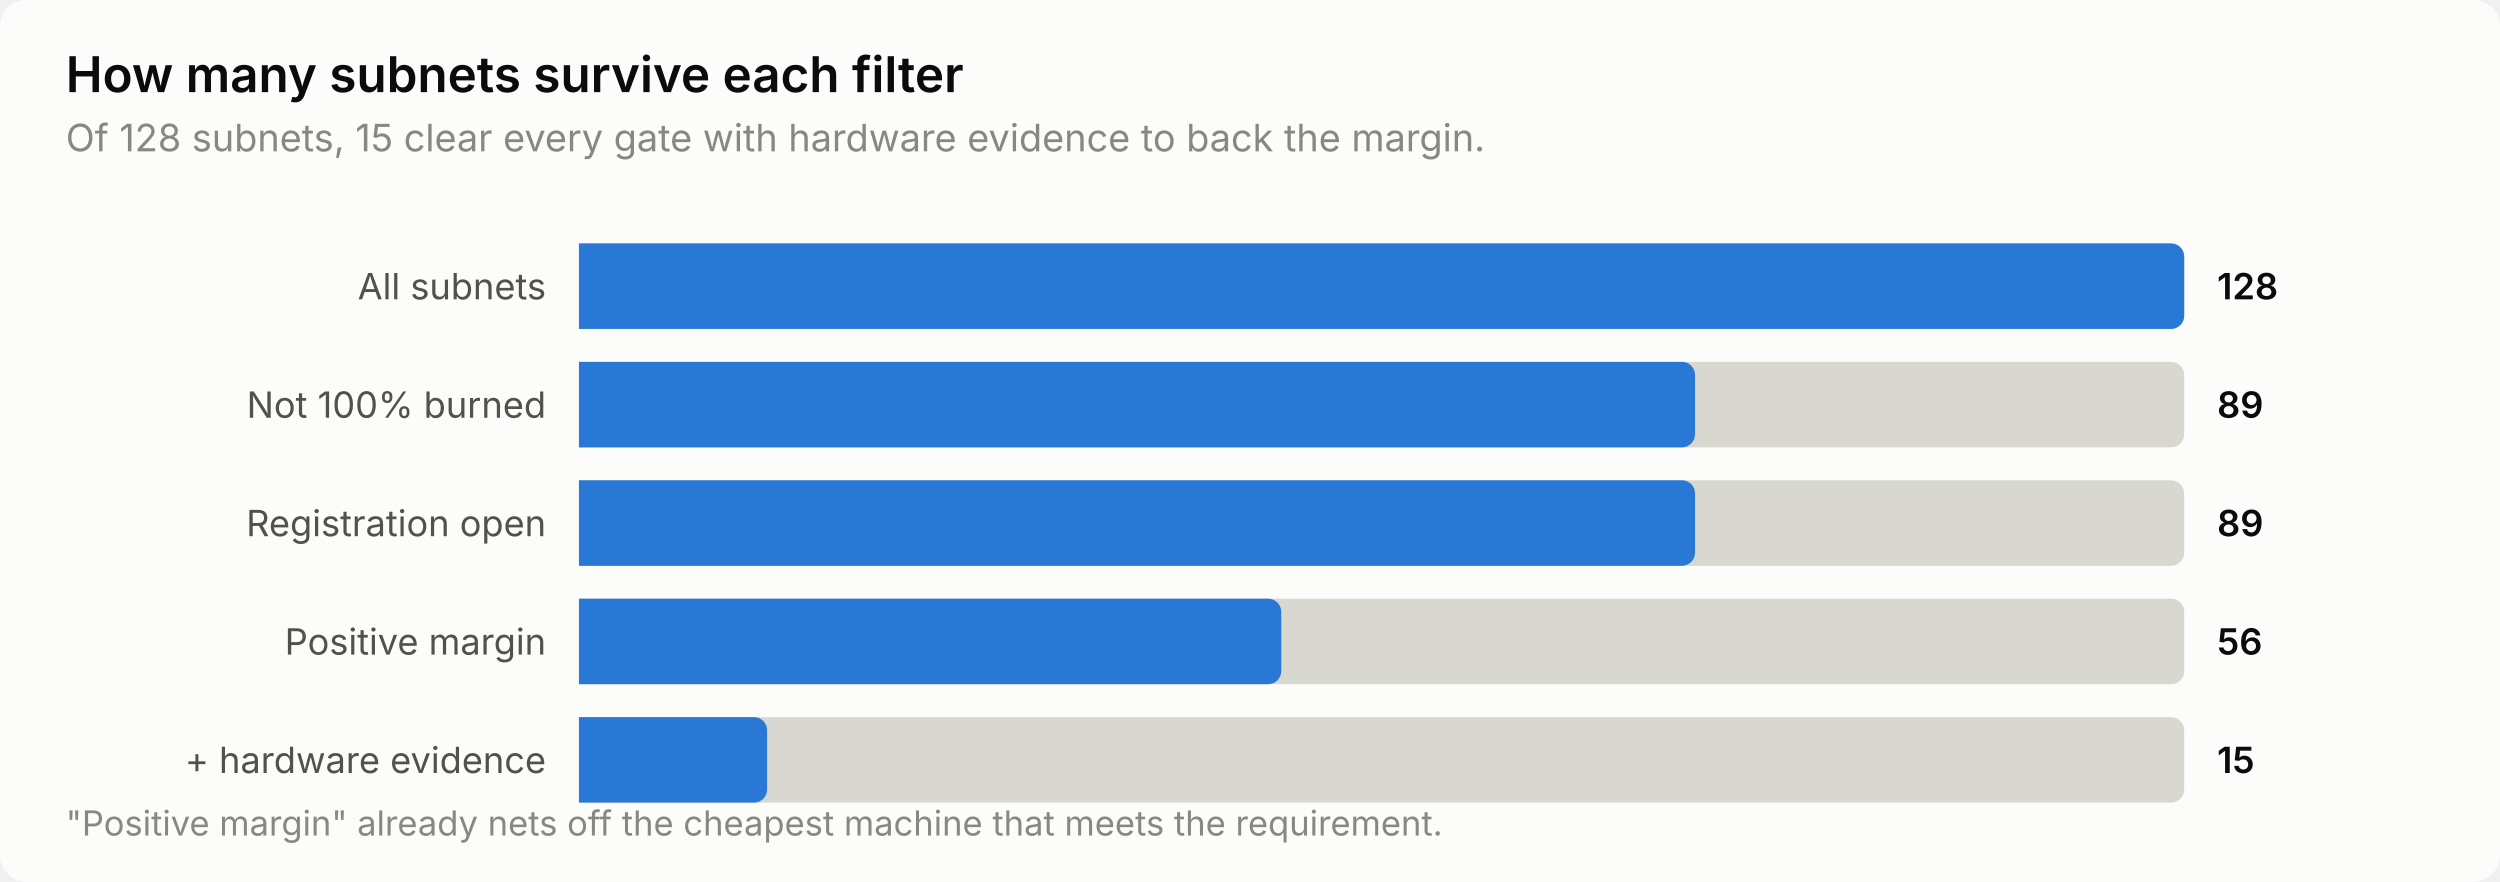
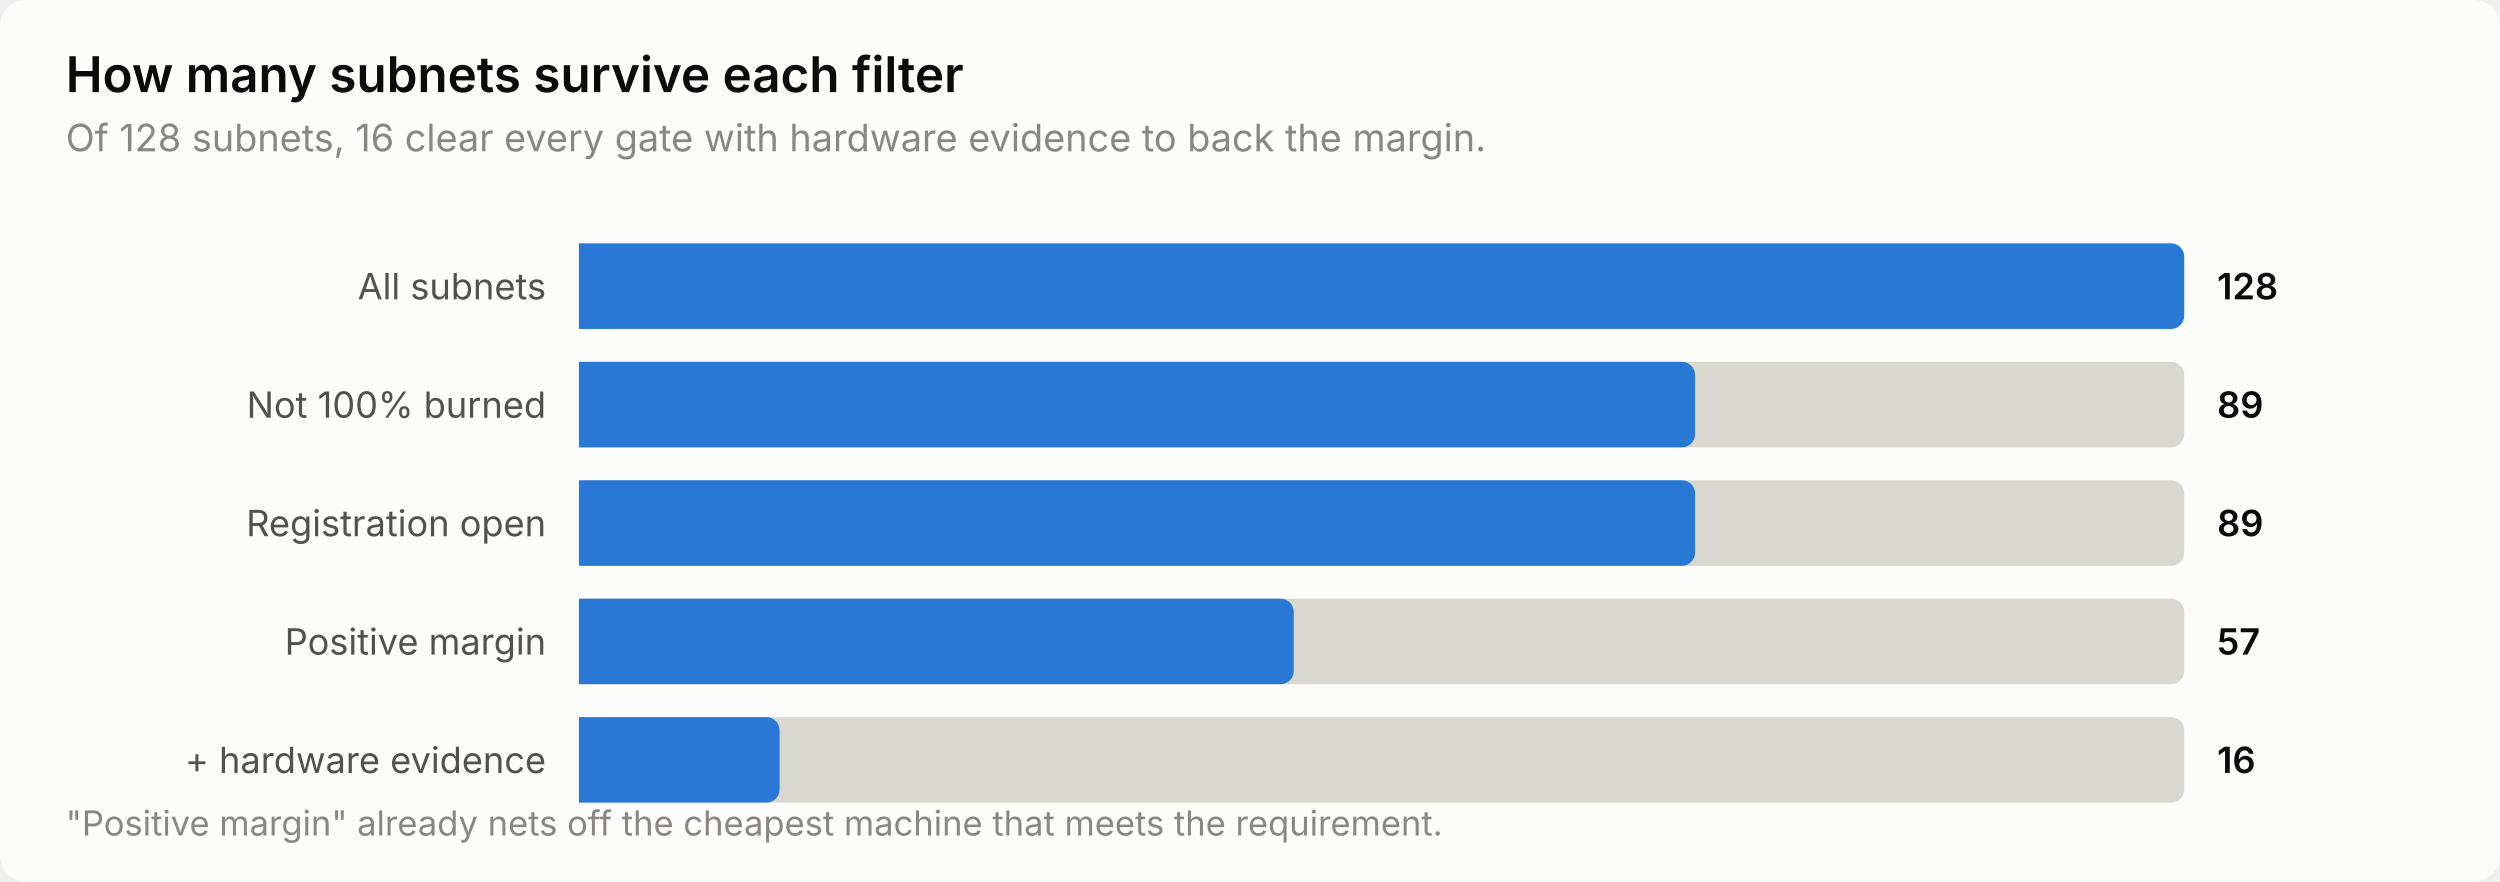
<svg xmlns="http://www.w3.org/2000/svg" width="760" height="268" viewBox="0 0 760 268" role="img" aria-label="How many subnets survive each filter">
  <style>
    text { font-family: system-ui, -apple-system, 'Segoe UI', sans-serif; }
    .t-title { font-size: 15px; font-weight: 600; }
    .t-sub { font-size: 11.5px; }
    .t-lab { font-size: 11px; }
    .t-val { font-size: 11px; font-weight: 600; font-variant-numeric: tabular-nums; }
    .t-tick { font-size: 10.5px; font-variant-numeric: tabular-nums; }

    .surface { fill: #fcfcfb; }
    .ink { fill: #0b0b0b; }
    .ink2 { fill: #52514e; }
    .muted { fill: #898781; }
    .grid { stroke: #e1e0d9; }
    .axis { stroke: #c3c2b7; }
    .accent { fill: #2a78d6; }
    .critical { fill: #d03b3b; }
    .deemph { fill: #d8d7d0; }

    @media (prefers-color-scheme: dark) {
      .surface { fill: #1a1a19; }
      .ink { fill: #ffffff; }
      .ink2 { fill: #c3c2b7; }
      .muted { fill: #898781; }
      .grid { stroke: #2c2c2a; }
      .axis { stroke: #383835; }
      .accent { fill: #3987e5; }
      .deemph { fill: #3a3a37; }
    }
</style>
  <rect class="surface" width="760" height="268" rx="8" />
  <text class="ink t-title" x="20" y="28">How many subnets survive each filter</text>
-   <text class="muted t-sub" x="20" y="46">Of 128 subnets, 15 clear every gate with hardware evidence to back the margin.</text>
+   <text class="muted t-sub" x="20" y="46">Of 128 subnets, 16 clear every gate with hardware evidence to back the margin.</text>
  <text class="ink2 t-lab" x="166" y="91" text-anchor="end">All subnets</text>
  <path class="deemph" d="M176.0,74.0 H660.0 a4.0,4.0 0 0 1 4.0,4.0 V96.0 a4.0,4.0 0 0 1 -4.0,4.0 H176.0 Z" />
  <path class="accent" d="M176.0,74.0 H660.0 a4.0,4.0 0 0 1 4.0,4.0 V96.0 a4.0,4.0 0 0 1 -4.0,4.0 H176.0 Z" />
  <text class="ink t-val" x="674" y="91">128</text>
  <text class="ink2 t-lab" x="166" y="127" text-anchor="end">Not 100% burned</text>
  <path class="deemph" d="M176.0,110.0 H660.0 a4.0,4.0 0 0 1 4.0,4.0 V132.0 a4.0,4.0 0 0 1 -4.0,4.0 H176.0 Z" />
  <path class="accent" d="M176.0,110.0 H511.3 a4.0,4.0 0 0 1 4.0,4.0 V132.0 a4.0,4.0 0 0 1 -4.0,4.0 H176.0 Z" />
  <text class="ink t-val" x="674" y="127">89</text>
  <text class="ink2 t-lab" x="166" y="163" text-anchor="end">Registration open</text>
  <path class="deemph" d="M176.0,146.0 H660.0 a4.0,4.0 0 0 1 4.0,4.0 V168.0 a4.0,4.0 0 0 1 -4.0,4.0 H176.0 Z" />
  <path class="accent" d="M176.0,146.0 H511.3 a4.0,4.0 0 0 1 4.0,4.0 V168.0 a4.0,4.0 0 0 1 -4.0,4.0 H176.0 Z" />
  <text class="ink t-val" x="674" y="163">89</text>
  <text class="ink2 t-lab" x="166" y="199" text-anchor="end">Positive margin</text>
  <path class="deemph" d="M176.0,182.0 H660.0 a4.0,4.0 0 0 1 4.0,4.0 V204.0 a4.0,4.0 0 0 1 -4.0,4.0 H176.0 Z" />
-   <path class="accent" d="M176.0,182.0 H385.5 a4.0,4.0 0 0 1 4.0,4.0 V204.0 a4.0,4.0 0 0 1 -4.0,4.0 H176.0 Z" />
-   <text class="ink t-val" x="674" y="199">56</text>
+   <path class="accent" d="M176.0,182.0 H389.3 a4.0,4.0 0 0 1 4.0,4.0 V204.0 a4.0,4.0 0 0 1 -4.0,4.0 H176.0 Z" />
+   <text class="ink t-val" x="674" y="199">57</text>
  <text class="ink2 t-lab" x="166" y="235" text-anchor="end">+ hardware evidence</text>
  <path class="deemph" d="M176.0,218.0 H660.0 a4.0,4.0 0 0 1 4.0,4.0 V240.0 a4.0,4.0 0 0 1 -4.0,4.0 H176.0 Z" />
-   <path class="accent" d="M176.0,218.0 H229.2 a4.0,4.0 0 0 1 4.0,4.0 V240.0 a4.0,4.0 0 0 1 -4.0,4.0 H176.0 Z" />
-   <text class="ink t-val" x="674" y="235">15</text>
+   <path class="accent" d="M176.0,218.0 H233.0 a4.0,4.0 0 0 1 4.0,4.0 V240.0 a4.0,4.0 0 0 1 -4.0,4.0 H176.0 Z" />
+   <text class="ink t-val" x="674" y="235">16</text>
  <text class="muted t-tick" x="20" y="254">"Positive margin" already nets off the cheapest machine that meets the requirement.</text>
</svg>
